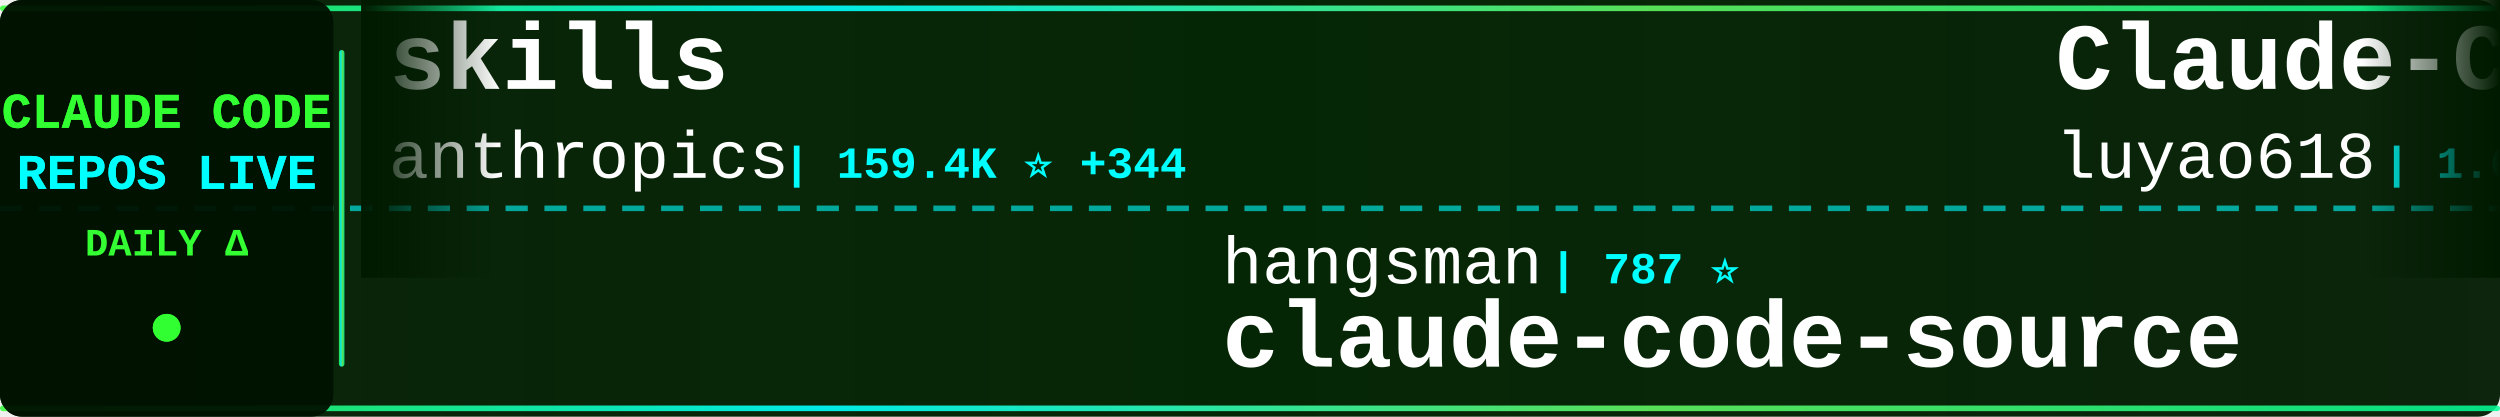
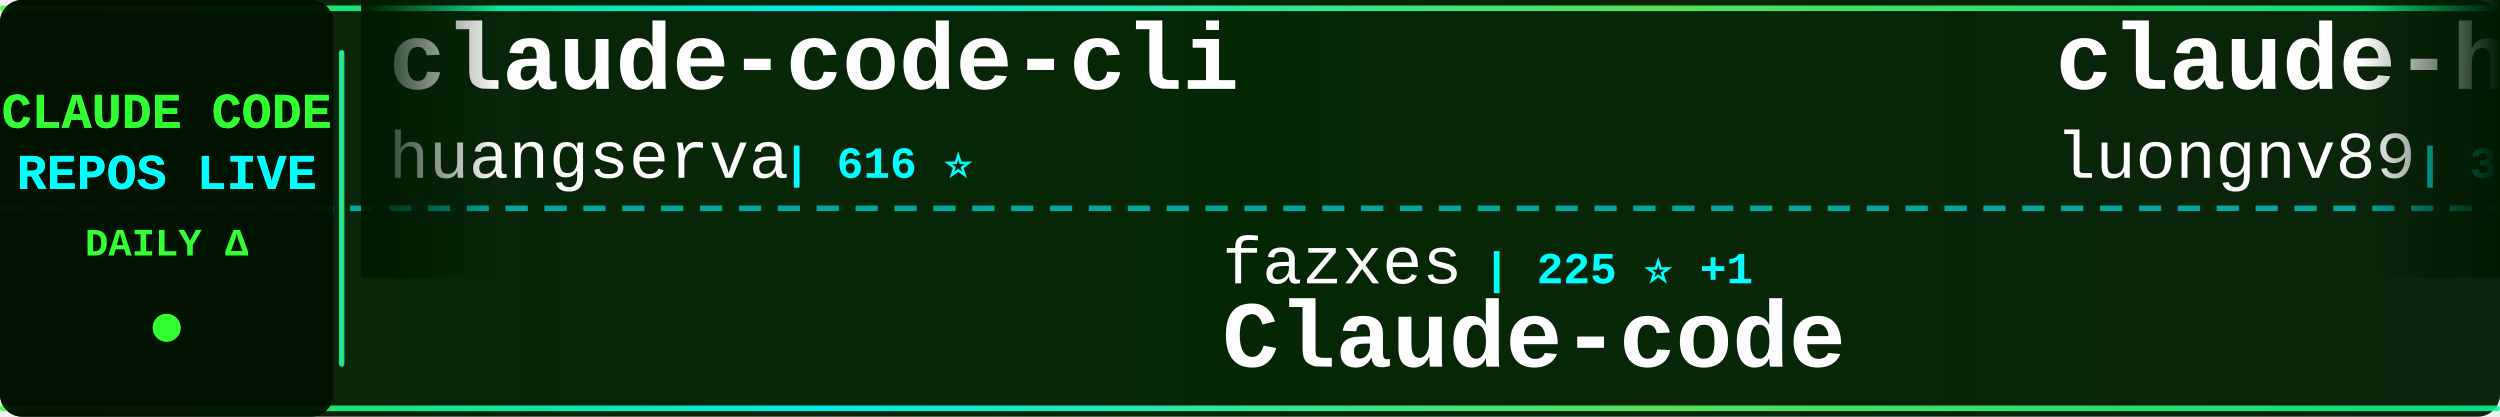
<svg xmlns="http://www.w3.org/2000/svg" width="900" height="150">
  <defs>
    <linearGradient id="tickerBg" x1="0%" y1="0%" x2="100%" y2="0%">
      <stop offset="0%" style="stop-color:#001a00;stop-opacity:0.95" />
      <stop offset="50%" style="stop-color:#002200;stop-opacity:0.98" />
      <stop offset="100%" style="stop-color:#001a00;stop-opacity:0.95" />
    </linearGradient>
    <linearGradient id="borderGrad" x1="0%" y1="0%" x2="100%" y2="0%">
      <stop offset="0%" style="stop-color:#33ff33;stop-opacity:0.85">
        <animate attributeName="stop-opacity" values="0.85;1;0.85" dur="2s" repeatCount="indefinite" />
      </stop>
      <stop offset="33%" style="stop-color:#00ffff;stop-opacity:0.9">
        <animate attributeName="stop-opacity" values="0.9;1;0.9" dur="2.2s" repeatCount="indefinite" />
      </stop>
      <stop offset="66%" style="stop-color:#66ff66;stop-opacity:0.85">
        <animate attributeName="stop-opacity" values="0.85;1;0.85" dur="1.8s" repeatCount="indefinite" />
      </stop>
      <stop offset="100%" style="stop-color:#00ff99;stop-opacity:0.85">
        <animate attributeName="stop-opacity" values="0.85;1;0.85" dur="2s" repeatCount="indefinite" />
      </stop>
    </linearGradient>
    <filter id="textGlow">
      <feGaussianBlur stdDeviation="0.1" result="coloredBlur" />
      <feMerge>
        <feMergeNode in="coloredBlur" />
        <feMergeNode in="SourceGraphic" />
      </feMerge>
    </filter>
    <filter id="metricGlow">
      <feGaussianBlur stdDeviation="0.2" result="coloredBlur" />
      <feMerge>
        <feMergeNode in="coloredBlur" />
        <feMergeNode in="SourceGraphic" />
      </feMerge>
    </filter>
    <linearGradient id="leftFade" x1="0%" y1="0%" x2="100%" y2="0%">
      <stop offset="0%" style="stop-color:#001a00;stop-opacity:1" />
      <stop offset="100%" style="stop-color:#001a00;stop-opacity:0" />
    </linearGradient>
    <linearGradient id="rightFade" x1="0%" y1="0%" x2="100%" y2="0%">
      <stop offset="0%" style="stop-color:#001a00;stop-opacity:0" />
      <stop offset="100%" style="stop-color:#001a00;stop-opacity:1" />
    </linearGradient>
  </defs>
  <rect width="900" height="150" fill="url(#tickerBg)" rx="8" />
  <rect x="0" y="2" width="900" height="2" fill="url(#borderGrad)" rx="1" />
  <rect x="0" y="146" width="900" height="2" fill="url(#borderGrad)" rx="1" />
  <line x1="0" y1="75" x2="900" y2="75" stroke="#00ffff" stroke-width="2" stroke-dasharray="8 6" opacity="0.6" />
  <rect x="0" y="0" width="120" height="150" fill="#001100" opacity="0.95" rx="8" />
  <text x="60" y="46" font-family="'Courier New', monospace" font-size="18" font-weight="bold" fill="#33ff33" text-anchor="middle" filter="url(#textGlow)">
    CLAUDE CODE
  </text>
  <text x="60" y="68" font-family="'Courier New', monospace" font-size="18" font-weight="bold" fill="#00ffff" text-anchor="middle" filter="url(#textGlow)">
    REPOS LIVE
  </text>
  <text x="60" y="92" font-family="'Courier New', monospace" font-size="14" font-weight="bold" fill="#33ff33" text-anchor="middle">
    DAILY Δ
  </text>
  <circle cx="60" cy="118" r="5" fill="#33ff33" filter="url(#metricGlow)">
    <animate attributeName="r" values="4;6;4" dur="1.5s" repeatCount="indefinite" />
    <animate attributeName="opacity" values="0.6;1;0.6" dur="1.5s" repeatCount="indefinite" />
  </circle>
  <rect x="122" y="18" width="2" height="114" fill="url(#borderGrad)" rx="1" />
  <clipPath id="tickerClip">
    <rect x="130" y="0" width="770" height="150" />
  </clipPath>
  <g clip-path="url(#tickerClip)">
    <g id="tickerItems">
      <animateTransform attributeName="transform" attributeType="XML" type="translate" from="0 0" to="-3000 0" dur="54s" repeatCount="indefinite" />
      <g transform="translate(0, 0)">
-         <text x="140" y="32" font-family="'Courier New', monospace" font-size="34" font-weight="bold" fill="#ffffff">skills</text>
-         <text x="140" y="64" font-family="'Courier New', monospace" font-size="24" font-weight="normal" fill="#ffffff" opacity="1.0">anthropics</text>
-         <text x="282" y="64" font-family="'Courier New', monospace" font-size="16" font-weight="bold" fill="#00ffff"> | 159.4K ⭐ +344</text>
+         <text x="140" y="32" font-family="'Courier New', monospace" font-size="34" font-weight="bold" fill="#ffffff">claude-code-cli</text>
+         <text x="140" y="64" font-family="'Courier New', monospace" font-size="24" font-weight="normal" fill="#ffffff" opacity="1.0">huangserva</text>
+         <text x="282" y="64" font-family="'Courier New', monospace" font-size="16" font-weight="bold" fill="#00ffff"> | 616 ⭐</text>
      </g>
      <g transform="translate(300, 0)">
-         <text x="140" y="102" font-family="'Courier New', monospace" font-size="24" font-weight="normal" fill="#ffffff" opacity="1.0">hangsman</text>
-         <text x="258" y="102" font-family="'Courier New', monospace" font-size="16" font-weight="bold" fill="#00ffff"> | 787 ⭐</text>
-         <text x="140" y="132" font-family="'Courier New', monospace" font-size="34" font-weight="bold" fill="#ffffff">claude-code-source</text>
-       </g>
-       <g transform="translate(600, 0)">
-         <text x="140" y="32" font-family="'Courier New', monospace" font-size="34" font-weight="bold" fill="#ffffff">Claude-Code-Source-Study</text>
-         <text x="140" y="64" font-family="'Courier New', monospace" font-size="24" font-weight="normal" fill="#ffffff" opacity="1.0">luyao618</text>
-         <text x="258" y="64" font-family="'Courier New', monospace" font-size="16" font-weight="bold" fill="#00ffff"> | 1.6K ⭐ +1</text>
-       </g>
-       <g transform="translate(900, 0)">
-         <text x="140" y="102" font-family="'Courier New', monospace" font-size="24" font-weight="normal" fill="#ffffff" opacity="1.0">OrcaWhisper</text>
-         <text x="294" y="102" font-family="'Courier New', monospace" font-size="16" font-weight="bold" fill="#00ffff"> | 83 ⭐</text>
-         <text x="140" y="132" font-family="'Courier New', monospace" font-size="34" font-weight="bold" fill="#ffffff">Claude-Code</text>
-       </g>
-       <g transform="translate(1200, 0)">
-         <text x="140" y="32" font-family="'Courier New', monospace" font-size="34" font-weight="bold" fill="#ffffff">claude-code-hub</text>
-         <text x="140" y="64" font-family="'Courier New', monospace" font-size="24" font-weight="normal" fill="#ffffff" opacity="1.0">ding113</text>
-         <text x="246" y="64" font-family="'Courier New', monospace" font-size="16" font-weight="bold" fill="#00ffff"> | 3.2K ⭐ +8</text>
-       </g>
-       <g transform="translate(1500, 0)">
-         <text x="140" y="102" font-family="'Courier New', monospace" font-size="24" font-weight="normal" fill="#ffffff" opacity="1.0">OneRedOak</text>
-         <text x="270" y="102" font-family="'Courier New', monospace" font-size="16" font-weight="bold" fill="#00ffff"> | 3.9K ⭐ +2</text>
-         <text x="140" y="132" font-family="'Courier New', monospace" font-size="34" font-weight="bold" fill="#ffffff">claude-code-workflows</text>
-       </g>
-       <g transform="translate(1800, 0)">
-         <text x="140" y="32" font-family="'Courier New', monospace" font-size="34" font-weight="bold" fill="#ffffff">awesome-claude-code-tool...</text>
-         <text x="140" y="64" font-family="'Courier New', monospace" font-size="24" font-weight="normal" fill="#ffffff" opacity="1.0">rohitg00</text>
-         <text x="258" y="64" font-family="'Courier New', monospace" font-size="16" font-weight="bold" fill="#00ffff"> | 2.3K ⭐ +4</text>
-       </g>
-       <g transform="translate(2100, 0)">
-         <text x="140" y="102" font-family="'Courier New', monospace" font-size="24" font-weight="normal" fill="#ffffff" opacity="1.0">chauncygu</text>
-         <text x="270" y="102" font-family="'Courier New', monospace" font-size="16" font-weight="bold" fill="#00ffff"> | 2.7K ⭐ +1</text>
-         <text x="140" y="132" font-family="'Courier New', monospace" font-size="34" font-weight="bold" fill="#ffffff">collection-claude-code-s...</text>
-       </g>
-       <g transform="translate(2400, 0)">
-         <text x="140" y="32" font-family="'Courier New', monospace" font-size="34" font-weight="bold" fill="#ffffff">claude-code-templates</text>
-         <text x="140" y="64" font-family="'Courier New', monospace" font-size="24" font-weight="normal" fill="#ffffff" opacity="1.0">davila7</text>
-         <text x="246" y="64" font-family="'Courier New', monospace" font-size="16" font-weight="bold" fill="#00ffff"> | 28.5K ⭐ +28</text>
-       </g>
-       <g transform="translate(2700, 0)">
        <text x="140" y="102" font-family="'Courier New', monospace" font-size="24" font-weight="normal" fill="#ffffff" opacity="1.0">fazxes</text>
        <text x="234" y="102" font-family="'Courier New', monospace" font-size="16" font-weight="bold" fill="#00ffff"> | 225 ⭐ +1</text>
        <text x="140" y="132" font-family="'Courier New', monospace" font-size="34" font-weight="bold" fill="#ffffff">Claude-code</text>
      </g>
+       <g transform="translate(600, 0)">
+         <text x="140" y="32" font-family="'Courier New', monospace" font-size="34" font-weight="bold" fill="#ffffff">claude-howto</text>
+         <text x="140" y="64" font-family="'Courier New', monospace" font-size="24" font-weight="normal" fill="#ffffff" opacity="1.0">luongnv89</text>
+         <text x="270" y="64" font-family="'Courier New', monospace" font-size="16" font-weight="bold" fill="#00ffff"> | 39.4K ⭐ +64</text>
+       </g>
+       <g transform="translate(900, 0)">
+         <text x="140" y="102" font-family="'Courier New', monospace" font-size="24" font-weight="normal" fill="#ffffff" opacity="1.0">alirezarezvani</text>
+         <text x="330" y="102" font-family="'Courier New', monospace" font-size="16" font-weight="bold" fill="#00ffff"> | 21.6K ⭐ +177</text>
+         <text x="140" y="132" font-family="'Courier New', monospace" font-size="34" font-weight="bold" fill="#ffffff">claude-skills</text>
+       </g>
+       <g transform="translate(1200, 0)">
+         <text x="140" y="32" font-family="'Courier New', monospace" font-size="34" font-weight="bold" fill="#ffffff">claude-code-infrastructu...</text>
+         <text x="140" y="64" font-family="'Courier New', monospace" font-size="24" font-weight="normal" fill="#ffffff" opacity="1.0">diet103</text>
+         <text x="246" y="64" font-family="'Courier New', monospace" font-size="16" font-weight="bold" fill="#00ffff"> | 9.7K ⭐ +1</text>
+       </g>
+       <g transform="translate(1500, 0)">
+         <text x="140" y="102" font-family="'Courier New', monospace" font-size="24" font-weight="normal" fill="#ffffff" opacity="1.0">Yuyz0112</text>
+         <text x="258" y="102" font-family="'Courier New', monospace" font-size="16" font-weight="bold" fill="#00ffff"> | 2.4K ⭐</text>
+         <text x="140" y="132" font-family="'Courier New', monospace" font-size="34" font-weight="bold" fill="#ffffff">claude-code-reverse</text>
+       </g>
+       <g transform="translate(1800, 0)">
+         <text x="140" y="32" font-family="'Courier New', monospace" font-size="34" font-weight="bold" fill="#ffffff">claude-code-workflows</text>
+         <text x="140" y="64" font-family="'Courier New', monospace" font-size="24" font-weight="normal" fill="#ffffff" opacity="1.0">OneRedOak</text>
+         <text x="270" y="64" font-family="'Courier New', monospace" font-size="16" font-weight="bold" fill="#00ffff"> | 3.9K ⭐ +1</text>
+       </g>
+       <g transform="translate(2100, 0)">
+         <text x="140" y="102" font-family="'Courier New', monospace" font-size="24" font-weight="normal" fill="#ffffff" opacity="1.0">feiskyer</text>
+         <text x="258" y="102" font-family="'Courier New', monospace" font-size="16" font-weight="bold" fill="#00ffff"> | 1.6K ⭐ +4</text>
+         <text x="140" y="132" font-family="'Courier New', monospace" font-size="34" font-weight="bold" fill="#ffffff">claude-code-settings</text>
+       </g>
+       <g transform="translate(2400, 0)">
+         <text x="140" y="32" font-family="'Courier New', monospace" font-size="34" font-weight="bold" fill="#ffffff">claude-code-action</text>
+         <text x="140" y="64" font-family="'Courier New', monospace" font-size="24" font-weight="normal" fill="#ffffff" opacity="1.0">anthropics</text>
+         <text x="282" y="64" font-family="'Courier New', monospace" font-size="16" font-weight="bold" fill="#00ffff"> | 8.3K ⭐ +14</text>
+       </g>
+       <g transform="translate(2700, 0)">
+         <text x="140" y="102" font-family="'Courier New', monospace" font-size="24" font-weight="normal" fill="#ffffff" opacity="1.0">disler</text>
+         <text x="234" y="102" font-family="'Courier New', monospace" font-size="16" font-weight="bold" fill="#00ffff"> | 1.5K ⭐ +4</text>
+         <text x="140" y="132" font-family="'Courier New', monospace" font-size="34" font-weight="bold" fill="#ffffff">pi-vs-claude-code</text>
+       </g>
      <g transform="translate(3000, 0)">
-         <text x="140" y="32" font-family="'Courier New', monospace" font-size="34" font-weight="bold" fill="#ffffff">skills</text>
-         <text x="140" y="64" font-family="'Courier New', monospace" font-size="24" font-weight="normal" fill="#ffffff" opacity="1.0">anthropics</text>
-         <text x="282" y="64" font-family="'Courier New', monospace" font-size="16" font-weight="bold" fill="#00ffff"> | 159.4K ⭐ +344</text>
+         <text x="140" y="32" font-family="'Courier New', monospace" font-size="34" font-weight="bold" fill="#ffffff">claude-code-cli</text>
+         <text x="140" y="64" font-family="'Courier New', monospace" font-size="24" font-weight="normal" fill="#ffffff" opacity="1.0">huangserva</text>
+         <text x="282" y="64" font-family="'Courier New', monospace" font-size="16" font-weight="bold" fill="#00ffff"> | 616 ⭐</text>
      </g>
      <g transform="translate(3300, 0)">
-         <text x="140" y="102" font-family="'Courier New', monospace" font-size="24" font-weight="normal" fill="#ffffff" opacity="1.0">hangsman</text>
-         <text x="258" y="102" font-family="'Courier New', monospace" font-size="16" font-weight="bold" fill="#00ffff"> | 787 ⭐</text>
-         <text x="140" y="132" font-family="'Courier New', monospace" font-size="34" font-weight="bold" fill="#ffffff">claude-code-source</text>
+         <text x="140" y="102" font-family="'Courier New', monospace" font-size="24" font-weight="normal" fill="#ffffff" opacity="1.0">fazxes</text>
+         <text x="234" y="102" font-family="'Courier New', monospace" font-size="16" font-weight="bold" fill="#00ffff"> | 225 ⭐ +1</text>
+         <text x="140" y="132" font-family="'Courier New', monospace" font-size="34" font-weight="bold" fill="#ffffff">Claude-code</text>
      </g>
      <g transform="translate(3600, 0)">
-         <text x="140" y="32" font-family="'Courier New', monospace" font-size="34" font-weight="bold" fill="#ffffff">Claude-Code-Source-Study</text>
-         <text x="140" y="64" font-family="'Courier New', monospace" font-size="24" font-weight="normal" fill="#ffffff" opacity="1.0">luyao618</text>
-         <text x="258" y="64" font-family="'Courier New', monospace" font-size="16" font-weight="bold" fill="#00ffff"> | 1.6K ⭐ +1</text>
+         <text x="140" y="32" font-family="'Courier New', monospace" font-size="34" font-weight="bold" fill="#ffffff">claude-howto</text>
+         <text x="140" y="64" font-family="'Courier New', monospace" font-size="24" font-weight="normal" fill="#ffffff" opacity="1.0">luongnv89</text>
+         <text x="270" y="64" font-family="'Courier New', monospace" font-size="16" font-weight="bold" fill="#00ffff"> | 39.4K ⭐ +64</text>
      </g>
      <g transform="translate(3900, 0)">
-         <text x="140" y="102" font-family="'Courier New', monospace" font-size="24" font-weight="normal" fill="#ffffff" opacity="1.0">OrcaWhisper</text>
-         <text x="294" y="102" font-family="'Courier New', monospace" font-size="16" font-weight="bold" fill="#00ffff"> | 83 ⭐</text>
-         <text x="140" y="132" font-family="'Courier New', monospace" font-size="34" font-weight="bold" fill="#ffffff">Claude-Code</text>
+         <text x="140" y="102" font-family="'Courier New', monospace" font-size="24" font-weight="normal" fill="#ffffff" opacity="1.0">alirezarezvani</text>
+         <text x="330" y="102" font-family="'Courier New', monospace" font-size="16" font-weight="bold" fill="#00ffff"> | 21.6K ⭐ +177</text>
+         <text x="140" y="132" font-family="'Courier New', monospace" font-size="34" font-weight="bold" fill="#ffffff">claude-skills</text>
      </g>
    </g>
  </g>
  <rect x="130" y="0" width="50" height="100" fill="url(#leftFade)" />
  <rect x="850" y="0" width="50" height="100" fill="url(#rightFade)" />
</svg>
